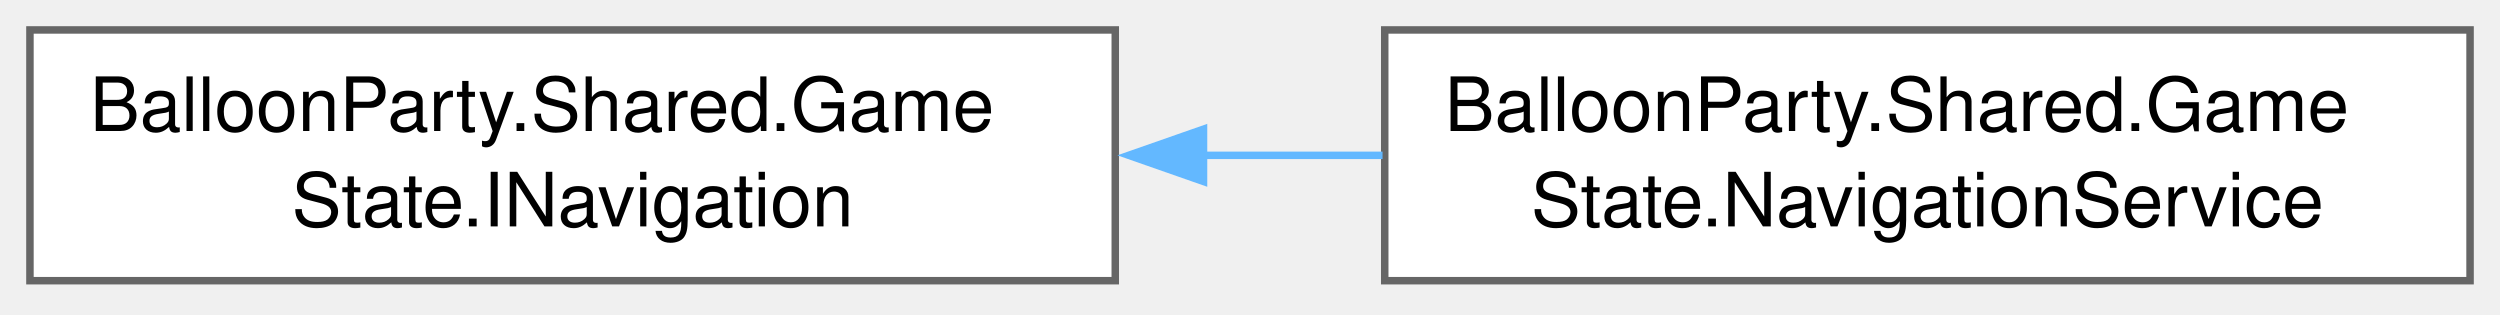
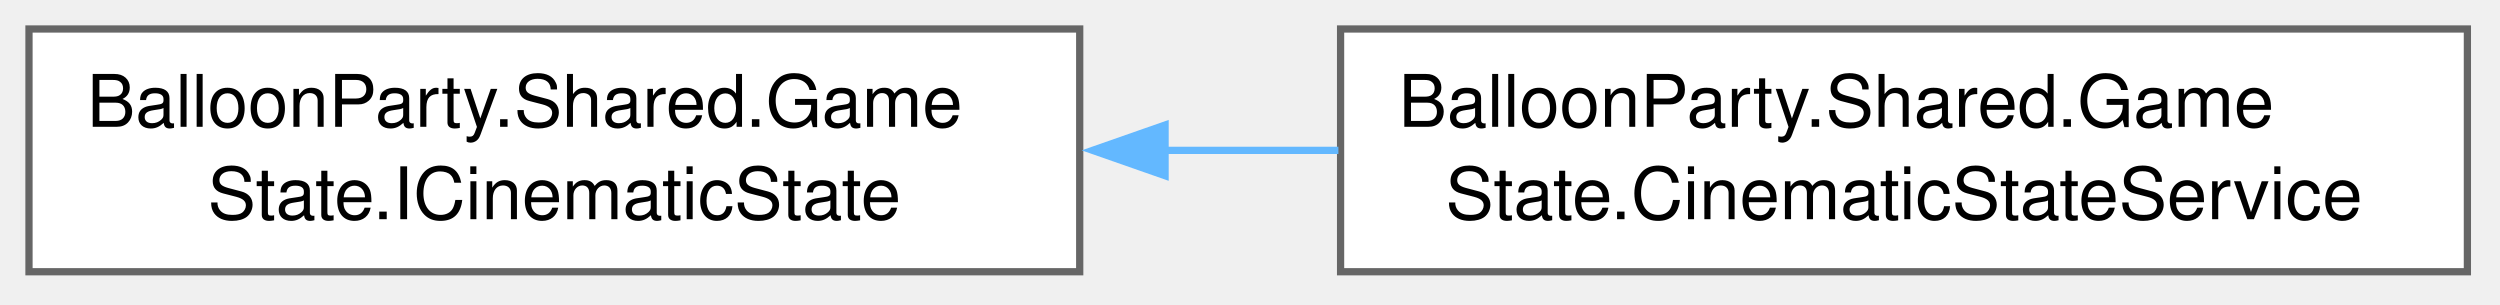
- <svg xmlns="http://www.w3.org/2000/svg" xmlns:xlink="http://www.w3.org/1999/xlink" width="334pt" height="42pt" viewBox="0.00 0.00 334.00 42.00">
+ <svg xmlns="http://www.w3.org/2000/svg" xmlns:xlink="http://www.w3.org/1999/xlink" width="345pt" height="42pt" viewBox="0.00 0.00 345.00 42.00">
  <g id="graph0" class="graph" transform="scale(1 1) rotate(0) translate(4 37.5)">
    <g id="Node000000" class="node">
      <g id="a_Node000000">
-         <a xlink:href="interfaceBalloonParty_1_1Shared_1_1GameState_1_1INavigation.html" target="_top" xlink:title="Injectable seam over the static Navigation, testable without global state.">
+         <a xlink:href="interfaceBalloonParty_1_1Shared_1_1GameState_1_1ICinematicState.html" target="_top" xlink:title="Injectable seam over the static Cinematic state, testable without global state.">
          <polygon fill="white" stroke="#666666" points="145,-33.5 0,-33.5 0,0 145,0 145,-33.5" />
          <text xml:space="preserve" text-anchor="start" x="8" y="-20" font-family="Helvetica,sans-Serif" font-size="10.00">BalloonParty.Shared.Game</text>
-           <text xml:space="preserve" text-anchor="middle" x="72.5" y="-7.25" font-family="Helvetica,sans-Serif" font-size="10.00">State.INavigation</text>
+           <text xml:space="preserve" text-anchor="middle" x="72.5" y="-7.25" font-family="Helvetica,sans-Serif" font-size="10.00">State.ICinematicState</text>
        </a>
      </g>
    </g>
    <g id="Node000001" class="node">
      <g id="a_Node000001">
-         <a xlink:href="classBalloonParty_1_1Shared_1_1GameState_1_1NavigationService.html" target="_top" xlink:title=" ">
-           <polygon fill="white" stroke="#666666" points="326,-33.5 181,-33.5 181,0 326,0 326,-33.5" />
+         <a xlink:href="classBalloonParty_1_1Shared_1_1GameState_1_1CinematicStateService.html" target="_top" xlink:title=" ">
+           <polygon fill="white" stroke="#666666" points="336.5,-33.5 181,-33.5 181,0 336.5,0 336.5,-33.5" />
          <text xml:space="preserve" text-anchor="start" x="189" y="-20" font-family="Helvetica,sans-Serif" font-size="10.00">BalloonParty.Shared.Game</text>
-           <text xml:space="preserve" text-anchor="middle" x="253.5" y="-7.25" font-family="Helvetica,sans-Serif" font-size="10.00">State.NavigationService</text>
+           <text xml:space="preserve" text-anchor="middle" x="258.75" y="-7.25" font-family="Helvetica,sans-Serif" font-size="10.00">State.CinematicStateService</text>
        </a>
      </g>
    </g>
-     <g id="edge611_Node000000_Node000001" class="edge">
-       <g id="a_edge611_Node000000_Node000001">
+     <g id="edge610_Node000000_Node000001" class="edge">
+       <g id="a_edge610_Node000000_Node000001">
        <a xlink:title=" ">
-           <path fill="none" stroke="#63b8ff" d="M156.59,-16.75C164.65,-16.75 172.78,-16.75 180.71,-16.75" />
-           <polygon fill="#63b8ff" stroke="#63b8ff" points="156.79,-13.25 146.79,-16.75 156.79,-20.25 156.79,-13.25" />
+           <path fill="none" stroke="#63b8ff" d="M156.54,-16.75C164.58,-16.75 172.72,-16.75 180.7,-16.75" />
+           <polygon fill="#63b8ff" stroke="#63b8ff" points="156.78,-13.25 146.78,-16.75 156.78,-20.25 156.78,-13.25" />
        </a>
      </g>
    </g>
  </g>
</svg>
